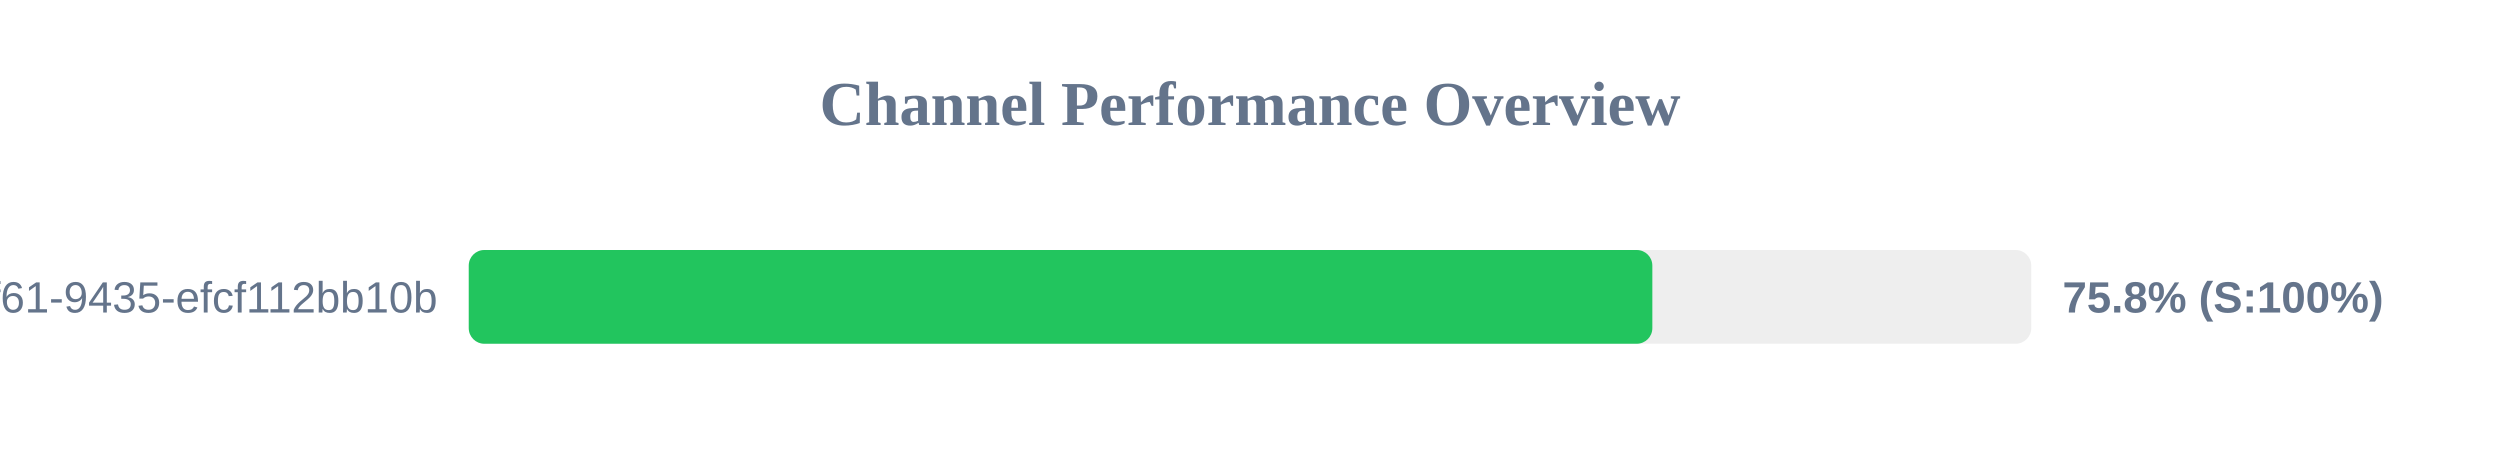
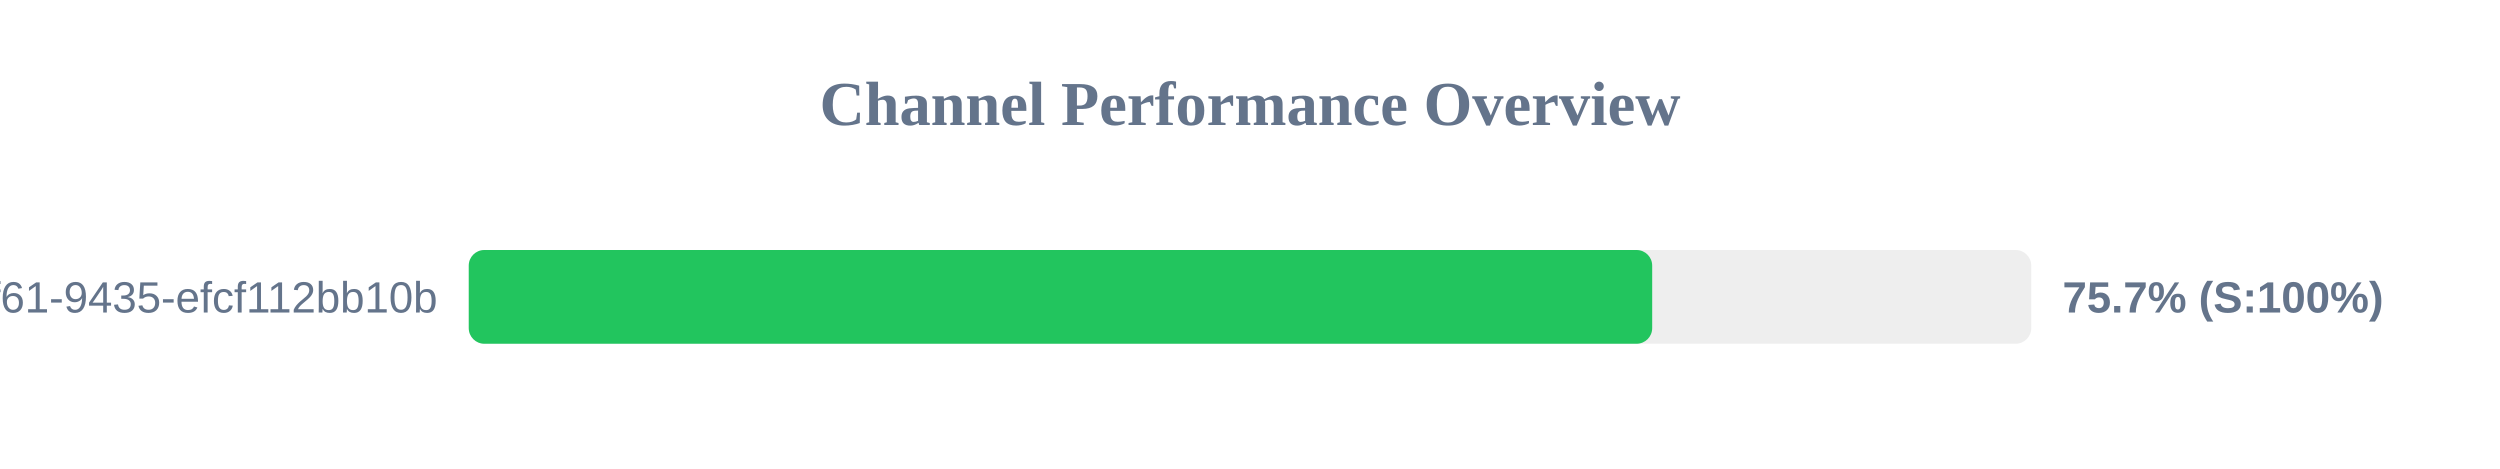
<svg xmlns="http://www.w3.org/2000/svg" width="800" height="150" version="1.1">
  <style>
        .row { font: 14px Arial; fill: #64748b; }
        .score { font: bold 14px Arial; fill: #64748b; }
    </style>
  <text x="400" y="40" text-anchor="middle" font-size="20px" font-weight="bold" fill="#64748b">Channel Performance Overview</text>
  <rect x="150" y="80" width="500" height="30" fill="#eee" rx="5" />
-   <rect x="150" y="80" width="378.75" height="30" fill="#22c55e" rx="5" />
+   <rect x="150" y="80" width="378.7" height="30" fill="#22c55e" rx="5" />
  <text x="140" y="100" text-anchor="end" class="row">?uuid=07c122ad-50b2-4f61-9435-efcf112bb10b</text>
-   <text x="660" y="100" text-anchor="start" class="score">75.8% (S:100%)</text>
+   <text x="660" y="100" text-anchor="start" class="score">75.7% (S:100%)</text>
</svg>
